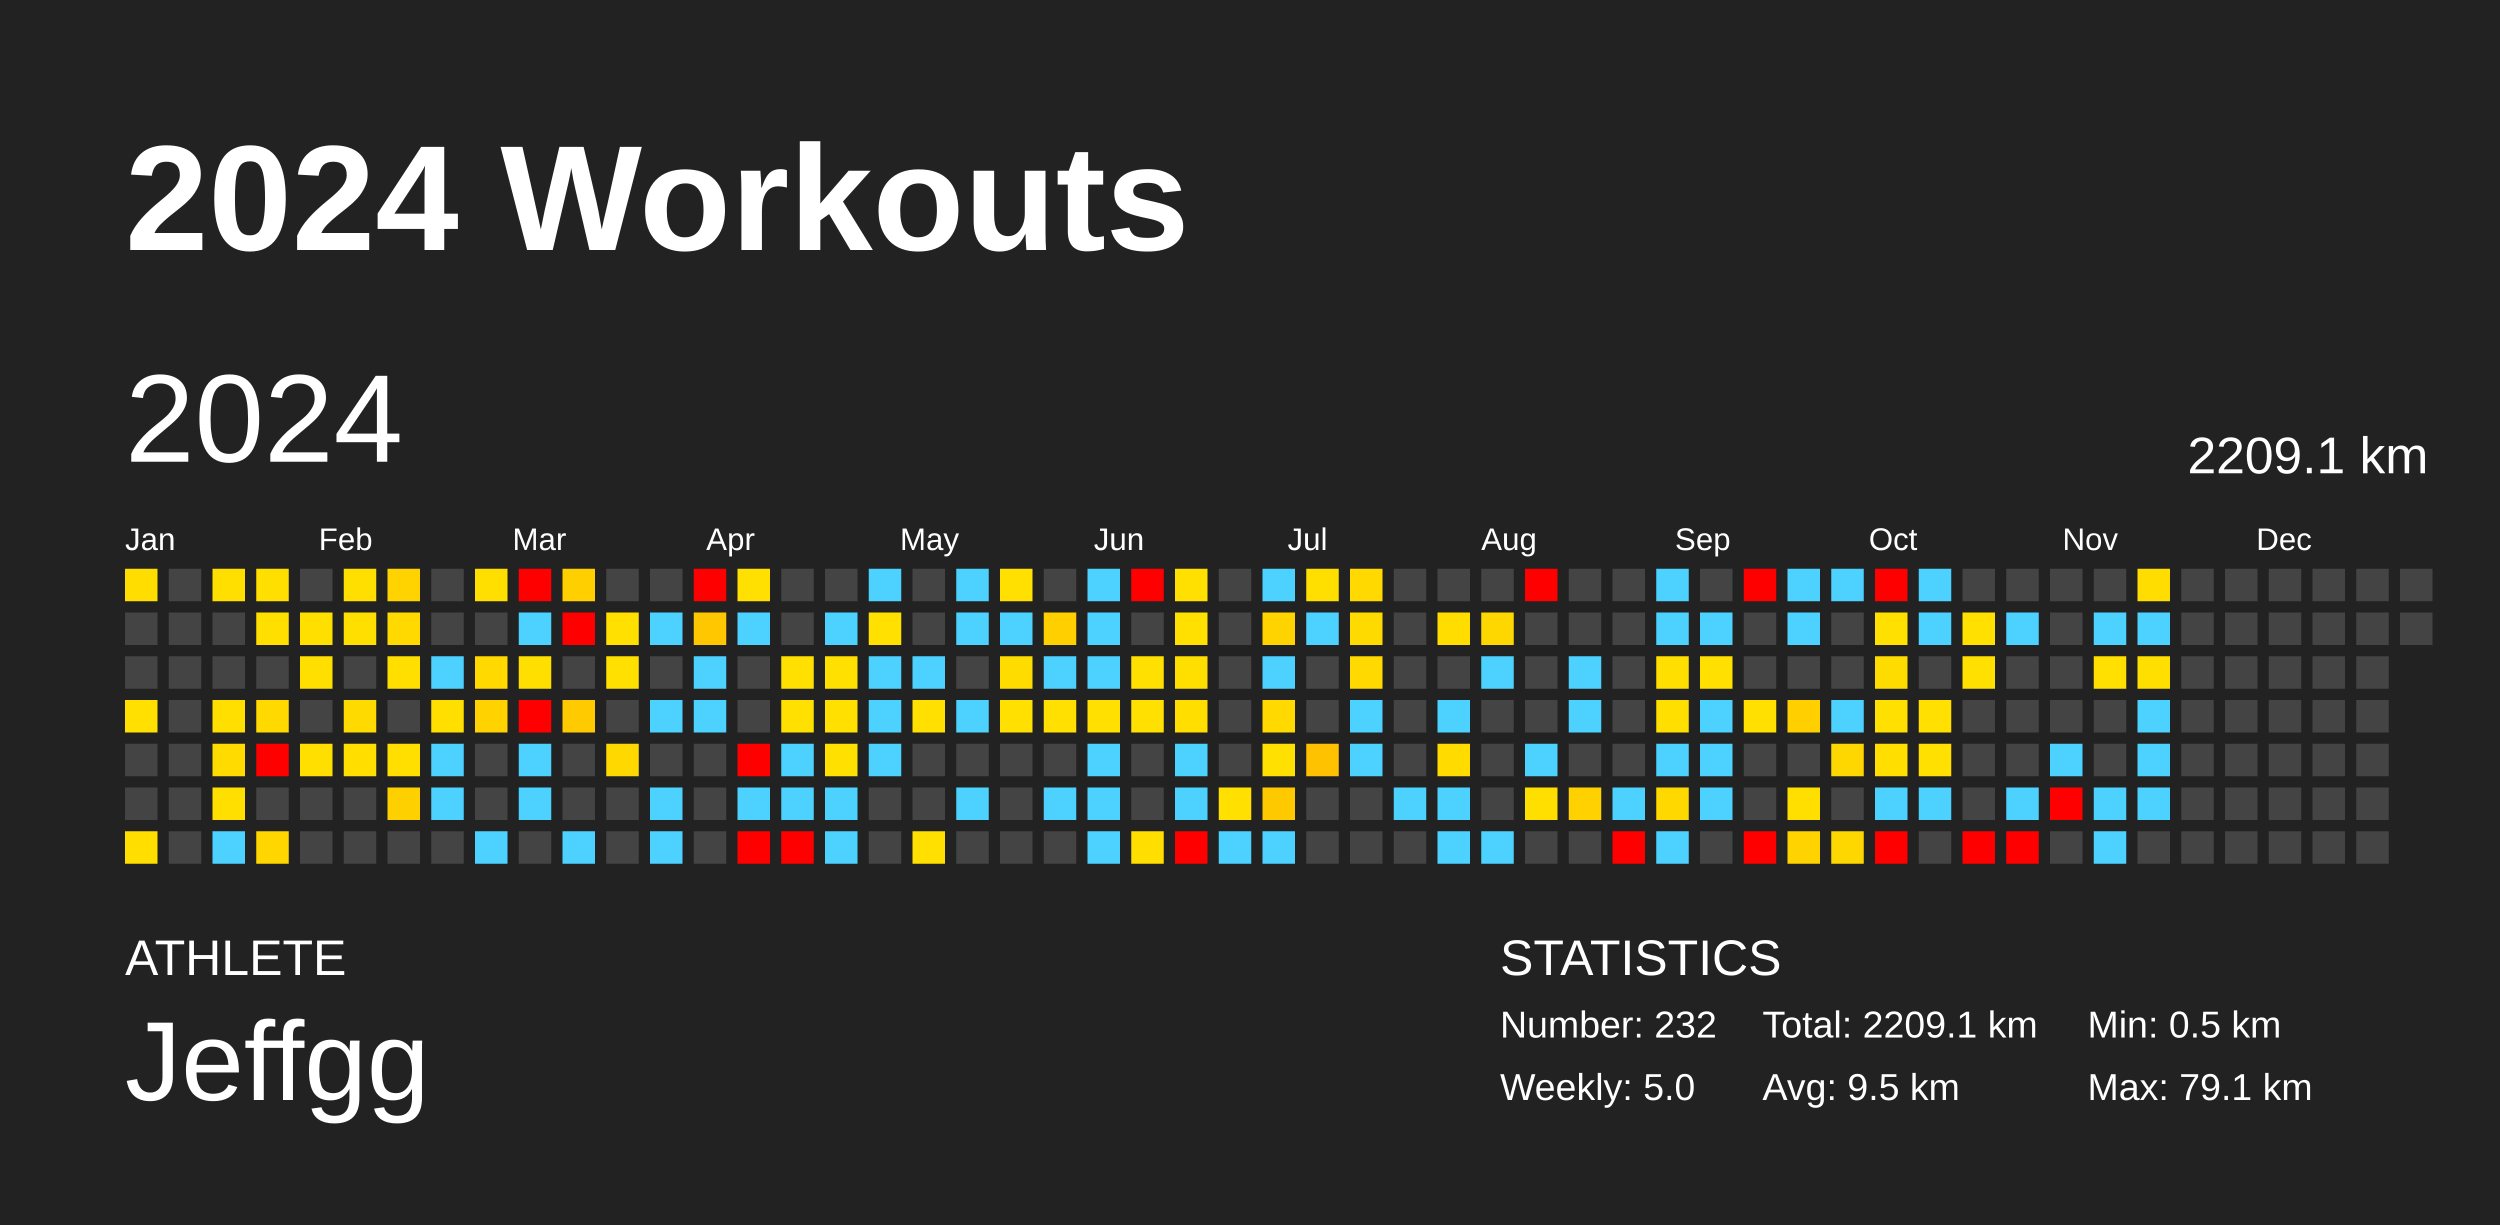
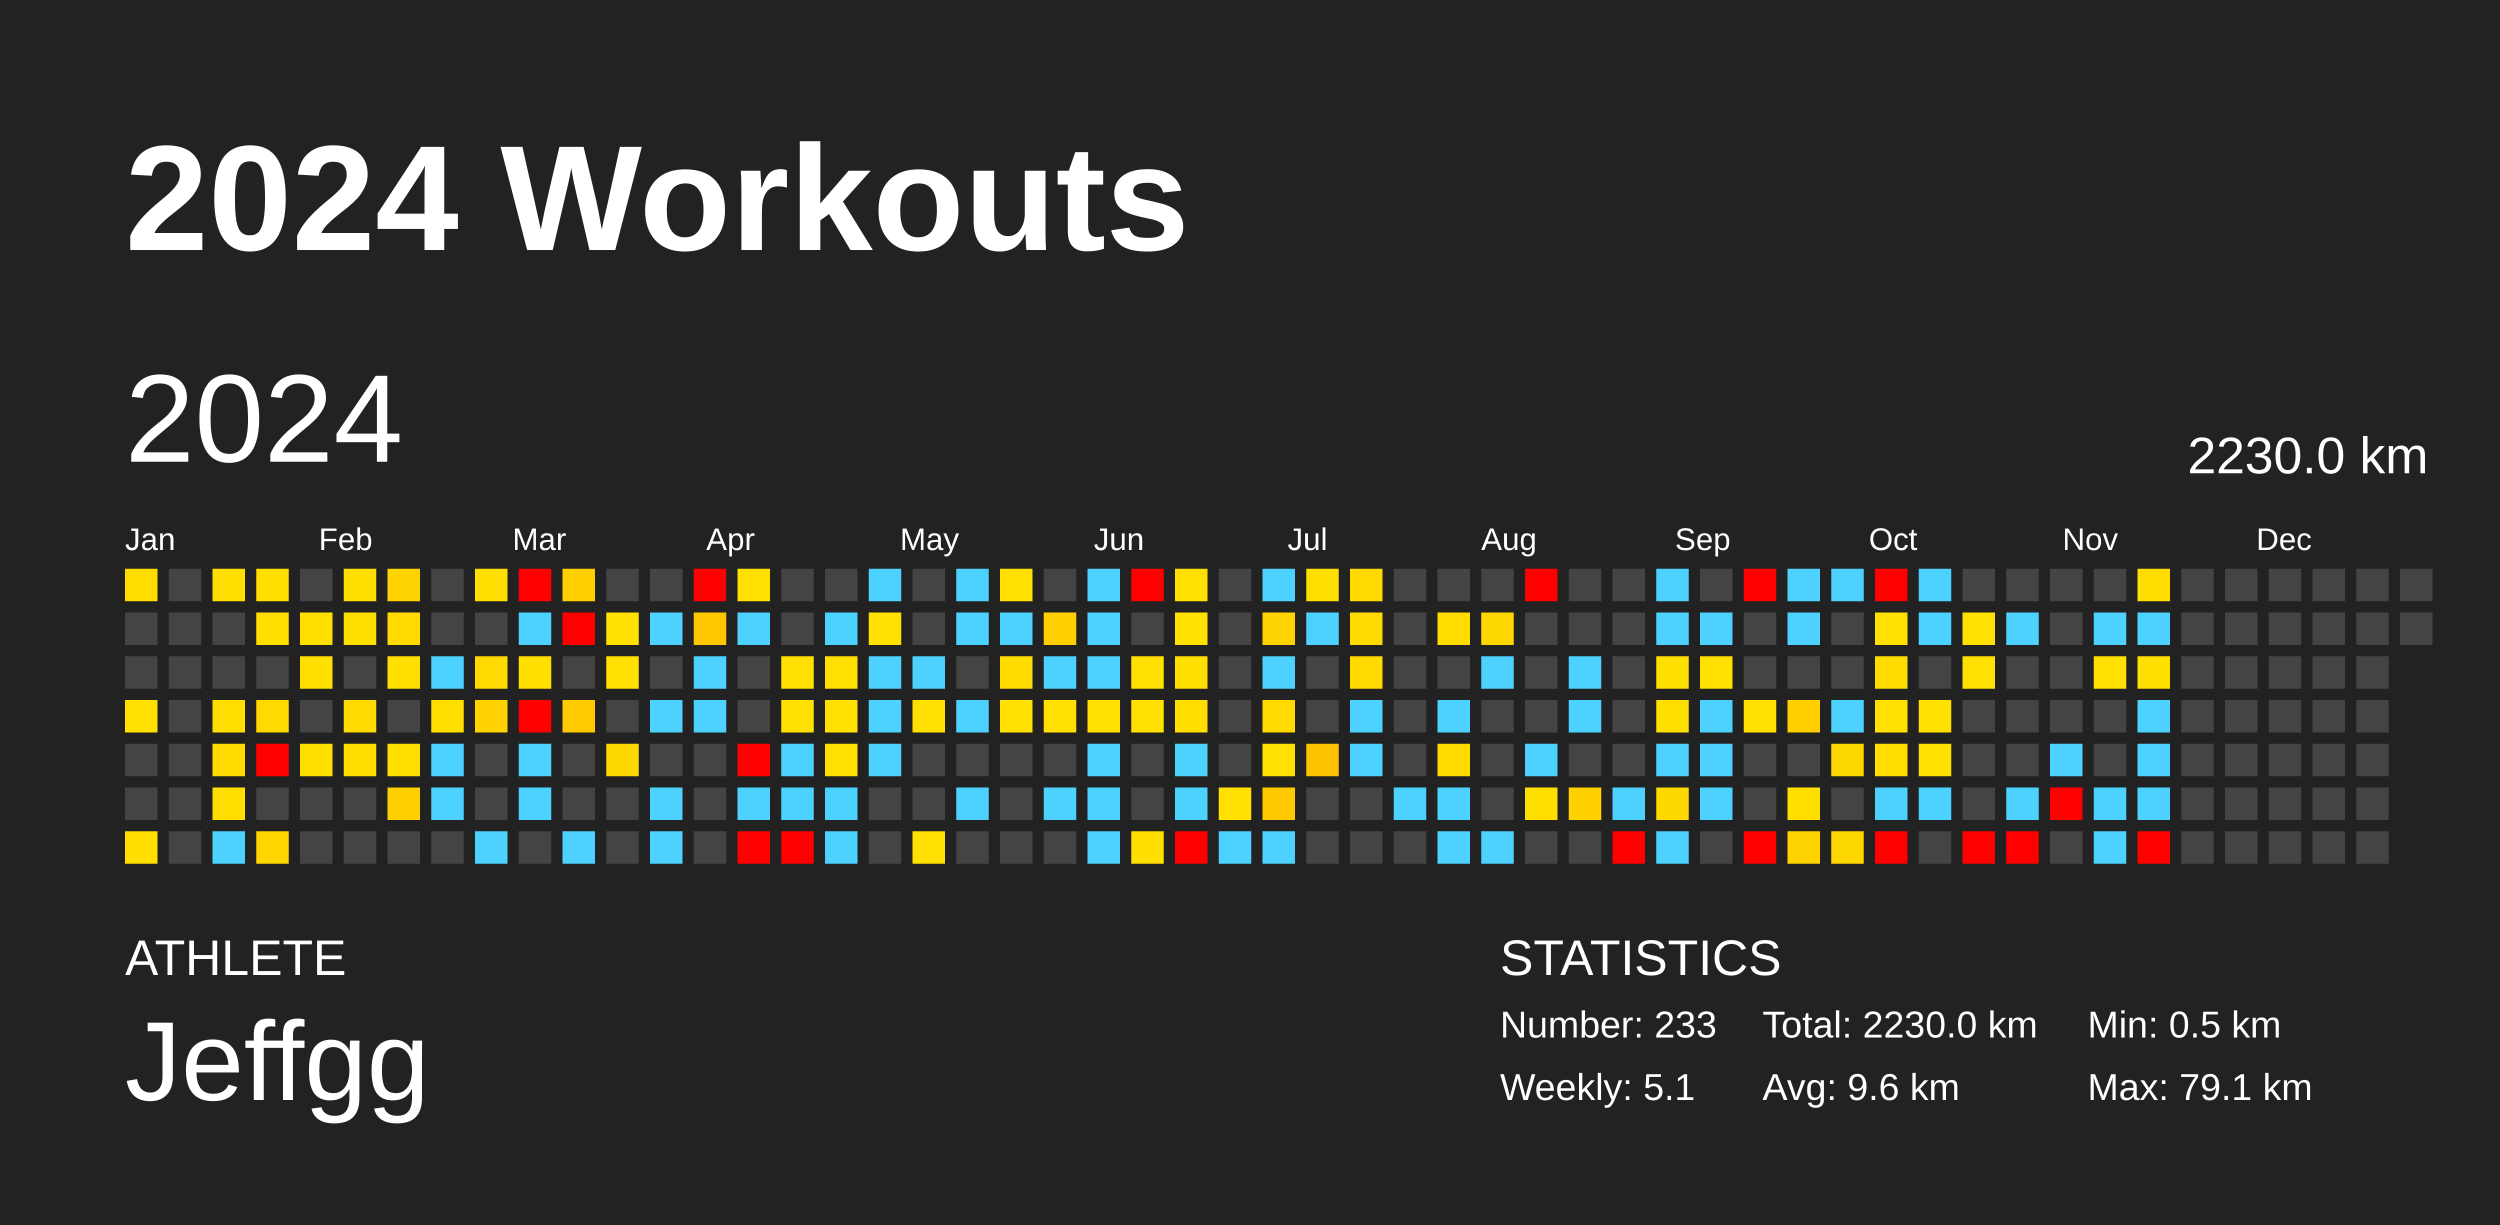
<svg xmlns="http://www.w3.org/2000/svg" baseProfile="full" height="98mm" version="1.1" viewBox="0,0,200,98" width="200mm">
  <defs />
  <rect fill="#222222" height="98" width="200" x="0" y="0" />
  <text fill="#FFFFFF" style="font-size:12px; font-family:Arial; font-weight:bold;" x="10" y="20">2024 Workouts</text>
  <text fill="#FFFFFF" style="font-size:4px; font-family:Arial" x="10" y="78">ATHLETE</text>
  <text fill="#FFFFFF" style="font-size:9px; font-family:Arial" x="10" y="88">Jeffgg</text>
  <text fill="#FFFFFF" style="font-size:4px; font-family:Arial" x="120" y="78">STATISTICS</text>
-   <text fill="#FFFFFF" style="font-size:3px; font-family:Arial" x="120" y="83">Number: 232</text>
-   <text fill="#FFFFFF" style="font-size:3px; font-family:Arial" x="120" y="88">Weekly: 5.0</text>
-   <text fill="#FFFFFF" style="font-size:3px; font-family:Arial" x="141" y="83">Total: 2209.1 km</text>
-   <text fill="#FFFFFF" style="font-size:3px; font-family:Arial" x="141" y="88">Avg: 9.5 km</text>
+   <text fill="#FFFFFF" style="font-size:3px; font-family:Arial" x="120" y="83">Number: 233</text>
+   <text fill="#FFFFFF" style="font-size:3px; font-family:Arial" x="120" y="88">Weekly: 5.1</text>
+   <text fill="#FFFFFF" style="font-size:3px; font-family:Arial" x="141" y="83">Total: 2230.0 km</text>
+   <text fill="#FFFFFF" style="font-size:3px; font-family:Arial" x="141" y="88">Avg: 9.6 km</text>
  <text fill="#FFFFFF" style="font-size:3px; font-family:Arial" x="167" y="83">Min: 0.5 km</text>
  <text fill="#FFFFFF" style="font-size:3px; font-family:Arial" x="167" y="88">Max: 79.1 km</text>
  <text dominant-baseline="hanging" fill="#FFFFFF" style="font-size:10.0px; font-family:Arial;" x="10" y="30">2024</text>
-   <text dominant-baseline="hanging" fill="#FFFFFF" style="font-size:4.125px; font-family:Arial;" x="175" y="35">2209.1 km</text>
+   <text dominant-baseline="hanging" fill="#FFFFFF" style="font-size:4.125px; font-family:Arial;" x="175" y="35">2230.0 km</text>
  <text fill="#FFFFFF" style="font-size:2.5px; font-family:Arial" x="10.0" y="44">Jan</text>
  <text fill="#FFFFFF" style="font-size:2.5px; font-family:Arial" x="25.5" y="44">Feb</text>
  <text fill="#FFFFFF" style="font-size:2.5px; font-family:Arial" x="41.0" y="44">Mar</text>
  <text fill="#FFFFFF" style="font-size:2.5px; font-family:Arial" x="56.5" y="44">Apr</text>
  <text fill="#FFFFFF" style="font-size:2.5px; font-family:Arial" x="72.0" y="44">May</text>
  <text fill="#FFFFFF" style="font-size:2.5px; font-family:Arial" x="87.5" y="44">Jun</text>
  <text fill="#FFFFFF" style="font-size:2.5px; font-family:Arial" x="103.0" y="44">Jul</text>
  <text fill="#FFFFFF" style="font-size:2.5px; font-family:Arial" x="118.5" y="44">Aug</text>
  <text fill="#FFFFFF" style="font-size:2.5px; font-family:Arial" x="134.0" y="44">Sep</text>
  <text fill="#FFFFFF" style="font-size:2.5px; font-family:Arial" x="149.5" y="44">Oct</text>
  <text fill="#FFFFFF" style="font-size:2.5px; font-family:Arial" x="165.0" y="44">Nov</text>
  <text fill="#FFFFFF" style="font-size:2.5px; font-family:Arial" x="180.5" y="44">Dec</text>
  <rect fill="#ffdd00" height="2.6" width="2.6" x="10.0" y="45.5" />
  <rect fill="#444444" height="2.6" width="2.6" x="10.0" y="49.0" />
  <rect fill="#444444" height="2.6" width="2.6" x="10.0" y="52.5" />
  <rect fill="#ffe000" height="2.6" width="2.6" x="10.0" y="56.0" />
  <rect fill="#444444" height="2.6" width="2.6" x="10.0" y="59.5" />
  <rect fill="#444444" height="2.6" width="2.6" x="10.0" y="63.0" />
  <rect fill="#ffde00" height="2.6" width="2.6" x="10.0" y="66.5" />
  <rect fill="#444444" height="2.6" width="2.6" x="13.5" y="45.5" />
  <rect fill="#444444" height="2.6" width="2.6" x="13.5" y="49.0" />
  <rect fill="#444444" height="2.6" width="2.6" x="13.5" y="52.5" />
  <rect fill="#444444" height="2.6" width="2.6" x="13.5" y="56.0" />
  <rect fill="#444444" height="2.6" width="2.6" x="13.5" y="59.5" />
  <rect fill="#444444" height="2.6" width="2.6" x="13.5" y="63.0" />
  <rect fill="#444444" height="2.6" width="2.6" x="13.5" y="66.5" />
  <rect fill="#ffdf00" height="2.6" width="2.6" x="17.0" y="45.5" />
  <rect fill="#444444" height="2.6" width="2.6" x="17.0" y="49.0" />
  <rect fill="#444444" height="2.6" width="2.6" x="17.0" y="52.5" />
  <rect fill="#ffdf00" height="2.6" width="2.6" x="17.0" y="56.0" />
  <rect fill="#ffdb00" height="2.6" width="2.6" x="17.0" y="59.5" />
  <rect fill="#ffdf00" height="2.6" width="2.6" x="17.0" y="63.0" />
  <rect fill="#4dd2ff" height="2.6" width="2.6" x="17.0" y="66.5" />
  <rect fill="#ffdf00" height="2.6" width="2.6" x="20.5" y="45.5" />
  <rect fill="#ffdf00" height="2.6" width="2.6" x="20.5" y="49.0" />
  <rect fill="#444444" height="2.6" width="2.6" x="20.5" y="52.5" />
  <rect fill="#ffd900" height="2.6" width="2.6" x="20.5" y="56.0" />
  <rect fill="red" height="2.6" width="2.6" x="20.5" y="59.5" />
  <rect fill="#444444" height="2.6" width="2.6" x="20.5" y="63.0" />
  <rect fill="#ffd600" height="2.6" width="2.6" x="20.5" y="66.5" />
  <rect fill="#444444" height="2.6" width="2.6" x="24.0" y="45.5" />
  <rect fill="#ffdf00" height="2.6" width="2.6" x="24.0" y="49.0" />
  <rect fill="#ffdf00" height="2.6" width="2.6" x="24.0" y="52.5" />
  <rect fill="#444444" height="2.6" width="2.6" x="24.0" y="56.0" />
  <rect fill="#ffdf00" height="2.6" width="2.6" x="24.0" y="59.5" />
  <rect fill="#444444" height="2.6" width="2.6" x="24.0" y="63.0" />
  <rect fill="#444444" height="2.6" width="2.6" x="24.0" y="66.5" />
  <rect fill="#ffdf00" height="2.6" width="2.6" x="27.5" y="45.5" />
  <rect fill="#ffdf00" height="2.6" width="2.6" x="27.5" y="49.0" />
  <rect fill="#444444" height="2.6" width="2.6" x="27.5" y="52.5" />
  <rect fill="#ffda00" height="2.6" width="2.6" x="27.5" y="56.0" />
  <rect fill="#ffde00" height="2.6" width="2.6" x="27.5" y="59.5" />
  <rect fill="#444444" height="2.6" width="2.6" x="27.5" y="63.0" />
  <rect fill="#444444" height="2.6" width="2.6" x="27.5" y="66.5" />
  <rect fill="#ffd300" height="2.6" width="2.6" x="31.0" y="45.5" />
  <rect fill="#ffd900" height="2.6" width="2.6" x="31.0" y="49.0" />
  <rect fill="#ffdf00" height="2.6" width="2.6" x="31.0" y="52.5" />
  <rect fill="#444444" height="2.6" width="2.6" x="31.0" y="56.0" />
  <rect fill="#ffdf00" height="2.6" width="2.6" x="31.0" y="59.5" />
  <rect fill="#ffd000" height="2.6" width="2.6" x="31.0" y="63.0" />
  <rect fill="#444444" height="2.6" width="2.6" x="31.0" y="66.5" />
  <rect fill="#444444" height="2.6" width="2.6" x="34.5" y="45.5" />
  <rect fill="#444444" height="2.6" width="2.6" x="34.5" y="49.0" />
  <rect fill="#4dd2ff" height="2.6" width="2.6" x="34.5" y="52.5" />
  <rect fill="#ffdf00" height="2.6" width="2.6" x="34.5" y="56.0" />
  <rect fill="#4dd2ff" height="2.6" width="2.6" x="34.5" y="59.5" />
  <rect fill="#4dd2ff" height="2.6" width="2.6" x="34.5" y="63.0" />
  <rect fill="#444444" height="2.6" width="2.6" x="34.5" y="66.5" />
  <rect fill="#ffdf00" height="2.6" width="2.6" x="38.0" y="45.5" />
  <rect fill="#444444" height="2.6" width="2.6" x="38.0" y="49.0" />
  <rect fill="#ffd900" height="2.6" width="2.6" x="38.0" y="52.5" />
  <rect fill="#ffd200" height="2.6" width="2.6" x="38.0" y="56.0" />
  <rect fill="#444444" height="2.6" width="2.6" x="38.0" y="59.5" />
  <rect fill="#444444" height="2.6" width="2.6" x="38.0" y="63.0" />
  <rect fill="#4dd2ff" height="2.6" width="2.6" x="38.0" y="66.5" />
  <rect fill="red" height="2.6" width="2.6" x="41.5" y="45.5" />
  <rect fill="#4dd2ff" height="2.6" width="2.6" x="41.5" y="49.0" />
  <rect fill="#ffdf00" height="2.6" width="2.6" x="41.5" y="52.5" />
  <rect fill="red" height="2.6" width="2.6" x="41.5" y="56.0" />
  <rect fill="#4dd2ff" height="2.6" width="2.6" x="41.5" y="59.5" />
  <rect fill="#4dd2ff" height="2.6" width="2.6" x="41.5" y="63.0" />
  <rect fill="#444444" height="2.6" width="2.6" x="41.5" y="66.5" />
  <rect fill="#ffcf00" height="2.6" width="2.6" x="45.0" y="45.5" />
  <rect fill="red" height="2.6" width="2.6" x="45.0" y="49.0" />
  <rect fill="#444444" height="2.6" width="2.6" x="45.0" y="52.5" />
  <rect fill="#ffca00" height="2.6" width="2.6" x="45.0" y="56.0" />
  <rect fill="#444444" height="2.6" width="2.6" x="45.0" y="59.5" />
  <rect fill="#444444" height="2.6" width="2.6" x="45.0" y="63.0" />
  <rect fill="#4dd2ff" height="2.6" width="2.6" x="45.0" y="66.5" />
  <rect fill="#444444" height="2.6" width="2.6" x="48.5" y="45.5" />
  <rect fill="#ffe000" height="2.6" width="2.6" x="48.5" y="49.0" />
  <rect fill="#ffe000" height="2.6" width="2.6" x="48.5" y="52.5" />
  <rect fill="#444444" height="2.6" width="2.6" x="48.5" y="56.0" />
  <rect fill="#ffd800" height="2.6" width="2.6" x="48.5" y="59.5" />
  <rect fill="#444444" height="2.6" width="2.6" x="48.5" y="63.0" />
  <rect fill="#444444" height="2.6" width="2.6" x="48.5" y="66.5" />
  <rect fill="#444444" height="2.6" width="2.6" x="52.0" y="45.5" />
  <rect fill="#4dd2ff" height="2.6" width="2.6" x="52.0" y="49.0" />
  <rect fill="#444444" height="2.6" width="2.6" x="52.0" y="52.5" />
  <rect fill="#4dd2ff" height="2.6" width="2.6" x="52.0" y="56.0" />
  <rect fill="#444444" height="2.6" width="2.6" x="52.0" y="59.5" />
  <rect fill="#4dd2ff" height="2.6" width="2.6" x="52.0" y="63.0" />
  <rect fill="#4dd2ff" height="2.6" width="2.6" x="52.0" y="66.5" />
  <rect fill="red" height="2.6" width="2.6" x="55.5" y="45.5" />
  <rect fill="#ffc700" height="2.6" width="2.6" x="55.5" y="49.0" />
  <rect fill="#4dd2ff" height="2.6" width="2.6" x="55.5" y="52.5" />
  <rect fill="#4dd2ff" height="2.6" width="2.6" x="55.5" y="56.0" />
  <rect fill="#444444" height="2.6" width="2.6" x="55.5" y="59.5" />
  <rect fill="#444444" height="2.6" width="2.6" x="55.5" y="63.0" />
  <rect fill="#444444" height="2.6" width="2.6" x="55.5" y="66.5" />
  <rect fill="#ffe000" height="2.6" width="2.6" x="59.0" y="45.5" />
  <rect fill="#4dd2ff" height="2.6" width="2.6" x="59.0" y="49.0" />
  <rect fill="#444444" height="2.6" width="2.6" x="59.0" y="52.5" />
  <rect fill="#444444" height="2.6" width="2.6" x="59.0" y="56.0" />
  <rect fill="red" height="2.6" width="2.6" x="59.0" y="59.5" />
  <rect fill="#4dd2ff" height="2.6" width="2.6" x="59.0" y="63.0" />
  <rect fill="red" height="2.6" width="2.6" x="59.0" y="66.5" />
  <rect fill="#444444" height="2.6" width="2.6" x="62.5" y="45.5" />
  <rect fill="#444444" height="2.6" width="2.6" x="62.5" y="49.0" />
  <rect fill="#ffe000" height="2.6" width="2.6" x="62.5" y="52.5" />
  <rect fill="#ffe000" height="2.6" width="2.6" x="62.5" y="56.0" />
  <rect fill="#4dd2ff" height="2.6" width="2.6" x="62.5" y="59.5" />
  <rect fill="#4dd2ff" height="2.6" width="2.6" x="62.5" y="63.0" />
  <rect fill="red" height="2.6" width="2.6" x="62.5" y="66.5" />
  <rect fill="#444444" height="2.6" width="2.6" x="66.0" y="45.5" />
  <rect fill="#4dd2ff" height="2.6" width="2.6" x="66.0" y="49.0" />
  <rect fill="#ffe000" height="2.6" width="2.6" x="66.0" y="52.5" />
  <rect fill="#ffe000" height="2.6" width="2.6" x="66.0" y="56.0" />
  <rect fill="#ffe000" height="2.6" width="2.6" x="66.0" y="59.5" />
  <rect fill="#4dd2ff" height="2.6" width="2.6" x="66.0" y="63.0" />
  <rect fill="#4dd2ff" height="2.6" width="2.6" x="66.0" y="66.5" />
  <rect fill="#4dd2ff" height="2.6" width="2.6" x="69.5" y="45.5" />
  <rect fill="#ffe000" height="2.6" width="2.6" x="69.5" y="49.0" />
  <rect fill="#4dd2ff" height="2.6" width="2.6" x="69.5" y="52.5" />
  <rect fill="#4dd2ff" height="2.6" width="2.6" x="69.5" y="56.0" />
  <rect fill="#4dd2ff" height="2.6" width="2.6" x="69.5" y="59.5" />
  <rect fill="#444444" height="2.6" width="2.6" x="69.5" y="63.0" />
  <rect fill="#444444" height="2.6" width="2.6" x="69.5" y="66.5" />
  <rect fill="#444444" height="2.6" width="2.6" x="73.0" y="45.5" />
  <rect fill="#444444" height="2.6" width="2.6" x="73.0" y="49.0" />
  <rect fill="#4dd2ff" height="2.6" width="2.6" x="73.0" y="52.5" />
  <rect fill="#ffe000" height="2.6" width="2.6" x="73.0" y="56.0" />
  <rect fill="#444444" height="2.6" width="2.6" x="73.0" y="59.5" />
  <rect fill="#444444" height="2.6" width="2.6" x="73.0" y="63.0" />
  <rect fill="#ffe000" height="2.6" width="2.6" x="73.0" y="66.5" />
  <rect fill="#4dd2ff" height="2.6" width="2.6" x="76.5" y="45.5" />
  <rect fill="#4dd2ff" height="2.6" width="2.6" x="76.5" y="49.0" />
  <rect fill="#444444" height="2.6" width="2.6" x="76.5" y="52.5" />
  <rect fill="#4dd2ff" height="2.6" width="2.6" x="76.5" y="56.0" />
  <rect fill="#444444" height="2.6" width="2.6" x="76.5" y="59.5" />
  <rect fill="#4dd2ff" height="2.6" width="2.6" x="76.5" y="63.0" />
  <rect fill="#444444" height="2.6" width="2.6" x="76.5" y="66.5" />
  <rect fill="#ffe000" height="2.6" width="2.6" x="80.0" y="45.5" />
  <rect fill="#4dd2ff" height="2.6" width="2.6" x="80.0" y="49.0" />
  <rect fill="#ffdc00" height="2.6" width="2.6" x="80.0" y="52.5" />
  <rect fill="#ffe000" height="2.6" width="2.6" x="80.0" y="56.0" />
  <rect fill="#444444" height="2.6" width="2.6" x="80.0" y="59.5" />
  <rect fill="#444444" height="2.6" width="2.6" x="80.0" y="63.0" />
  <rect fill="#444444" height="2.6" width="2.6" x="80.0" y="66.5" />
  <rect fill="#444444" height="2.6" width="2.6" x="83.5" y="45.5" />
  <rect fill="#ffcf00" height="2.6" width="2.6" x="83.5" y="49.0" />
  <rect fill="#4dd2ff" height="2.6" width="2.6" x="83.5" y="52.5" />
  <rect fill="#ffe000" height="2.6" width="2.6" x="83.5" y="56.0" />
  <rect fill="#444444" height="2.6" width="2.6" x="83.5" y="59.5" />
  <rect fill="#4dd2ff" height="2.6" width="2.6" x="83.5" y="63.0" />
  <rect fill="#444444" height="2.6" width="2.6" x="83.5" y="66.5" />
  <rect fill="#4dd2ff" height="2.6" width="2.6" x="87.0" y="45.5" />
  <rect fill="#4dd2ff" height="2.6" width="2.6" x="87.0" y="49.0" />
  <rect fill="#4dd2ff" height="2.6" width="2.6" x="87.0" y="52.5" />
  <rect fill="#ffe000" height="2.6" width="2.6" x="87.0" y="56.0" />
  <rect fill="#4dd2ff" height="2.6" width="2.6" x="87.0" y="59.5" />
  <rect fill="#4dd2ff" height="2.6" width="2.6" x="87.0" y="63.0" />
  <rect fill="#4dd2ff" height="2.6" width="2.6" x="87.0" y="66.5" />
  <rect fill="red" height="2.6" width="2.6" x="90.5" y="45.5" />
  <rect fill="#444444" height="2.6" width="2.6" x="90.5" y="49.0" />
  <rect fill="#ffe000" height="2.6" width="2.6" x="90.5" y="52.5" />
  <rect fill="#ffe000" height="2.6" width="2.6" x="90.5" y="56.0" />
  <rect fill="#444444" height="2.6" width="2.6" x="90.5" y="59.5" />
  <rect fill="#444444" height="2.6" width="2.6" x="90.5" y="63.0" />
  <rect fill="#ffde00" height="2.6" width="2.6" x="90.5" y="66.5" />
  <rect fill="#ffe000" height="2.6" width="2.6" x="94.0" y="45.5" />
  <rect fill="#ffe000" height="2.6" width="2.6" x="94.0" y="49.0" />
  <rect fill="#ffdf00" height="2.6" width="2.6" x="94.0" y="52.5" />
  <rect fill="#ffde00" height="2.6" width="2.6" x="94.0" y="56.0" />
  <rect fill="#4dd2ff" height="2.6" width="2.6" x="94.0" y="59.5" />
  <rect fill="#4dd2ff" height="2.6" width="2.6" x="94.0" y="63.0" />
  <rect fill="red" height="2.6" width="2.6" x="94.0" y="66.5" />
  <rect fill="#444444" height="2.6" width="2.6" x="97.5" y="45.5" />
  <rect fill="#444444" height="2.6" width="2.6" x="97.5" y="49.0" />
  <rect fill="#444444" height="2.6" width="2.6" x="97.5" y="52.5" />
  <rect fill="#444444" height="2.6" width="2.6" x="97.5" y="56.0" />
  <rect fill="#444444" height="2.6" width="2.6" x="97.5" y="59.5" />
  <rect fill="#ffe000" height="2.6" width="2.6" x="97.5" y="63.0" />
  <rect fill="#4dd2ff" height="2.6" width="2.6" x="97.5" y="66.5" />
  <rect fill="#4dd2ff" height="2.6" width="2.6" x="101.0" y="45.5" />
  <rect fill="#ffd300" height="2.6" width="2.6" x="101.0" y="49.0" />
  <rect fill="#4dd2ff" height="2.6" width="2.6" x="101.0" y="52.5" />
  <rect fill="#ffd900" height="2.6" width="2.6" x="101.0" y="56.0" />
  <rect fill="#ffe000" height="2.6" width="2.6" x="101.0" y="59.5" />
  <rect fill="#ffc900" height="2.6" width="2.6" x="101.0" y="63.0" />
  <rect fill="#4dd2ff" height="2.6" width="2.6" x="101.0" y="66.5" />
  <rect fill="#ffdf00" height="2.6" width="2.6" x="104.5" y="45.5" />
  <rect fill="#4dd2ff" height="2.6" width="2.6" x="104.5" y="49.0" />
  <rect fill="#444444" height="2.6" width="2.6" x="104.5" y="52.5" />
  <rect fill="#444444" height="2.6" width="2.6" x="104.5" y="56.0" />
  <rect fill="#ffc200" height="2.6" width="2.6" x="104.5" y="59.5" />
  <rect fill="#444444" height="2.6" width="2.6" x="104.5" y="63.0" />
  <rect fill="#444444" height="2.6" width="2.6" x="104.5" y="66.5" />
  <rect fill="#ffd900" height="2.6" width="2.6" x="108.0" y="45.5" />
  <rect fill="#ffda00" height="2.6" width="2.6" x="108.0" y="49.0" />
  <rect fill="#ffd900" height="2.6" width="2.6" x="108.0" y="52.5" />
  <rect fill="#4dd2ff" height="2.6" width="2.6" x="108.0" y="56.0" />
  <rect fill="#4dd2ff" height="2.6" width="2.6" x="108.0" y="59.5" />
  <rect fill="#444444" height="2.6" width="2.6" x="108.0" y="63.0" />
  <rect fill="#444444" height="2.6" width="2.6" x="108.0" y="66.5" />
  <rect fill="#444444" height="2.6" width="2.6" x="111.5" y="45.5" />
  <rect fill="#444444" height="2.6" width="2.6" x="111.5" y="49.0" />
  <rect fill="#444444" height="2.6" width="2.6" x="111.5" y="52.5" />
  <rect fill="#444444" height="2.6" width="2.6" x="111.5" y="56.0" />
  <rect fill="#444444" height="2.6" width="2.6" x="111.5" y="59.5" />
  <rect fill="#4dd2ff" height="2.6" width="2.6" x="111.5" y="63.0" />
  <rect fill="#444444" height="2.6" width="2.6" x="111.5" y="66.5" />
  <rect fill="#444444" height="2.6" width="2.6" x="115.0" y="45.5" />
  <rect fill="#ffdd00" height="2.6" width="2.6" x="115.0" y="49.0" />
  <rect fill="#444444" height="2.6" width="2.6" x="115.0" y="52.5" />
  <rect fill="#4dd2ff" height="2.6" width="2.6" x="115.0" y="56.0" />
  <rect fill="#ffdb00" height="2.6" width="2.6" x="115.0" y="59.5" />
  <rect fill="#4dd2ff" height="2.6" width="2.6" x="115.0" y="63.0" />
  <rect fill="#4dd2ff" height="2.6" width="2.6" x="115.0" y="66.5" />
  <rect fill="#444444" height="2.6" width="2.6" x="118.5" y="45.5" />
  <rect fill="#ffd700" height="2.6" width="2.6" x="118.5" y="49.0" />
  <rect fill="#4dd2ff" height="2.6" width="2.6" x="118.5" y="52.5" />
  <rect fill="#444444" height="2.6" width="2.6" x="118.5" y="56.0" />
  <rect fill="#444444" height="2.6" width="2.6" x="118.5" y="59.5" />
  <rect fill="#444444" height="2.6" width="2.6" x="118.5" y="63.0" />
  <rect fill="#4dd2ff" height="2.6" width="2.6" x="118.5" y="66.5" />
  <rect fill="red" height="2.6" width="2.6" x="122.0" y="45.5" />
  <rect fill="#444444" height="2.6" width="2.6" x="122.0" y="49.0" />
  <rect fill="#444444" height="2.6" width="2.6" x="122.0" y="52.5" />
  <rect fill="#444444" height="2.6" width="2.6" x="122.0" y="56.0" />
  <rect fill="#4dd2ff" height="2.6" width="2.6" x="122.0" y="59.5" />
  <rect fill="#ffdf00" height="2.6" width="2.6" x="122.0" y="63.0" />
  <rect fill="#444444" height="2.6" width="2.6" x="122.0" y="66.5" />
  <rect fill="#444444" height="2.6" width="2.6" x="125.5" y="45.5" />
  <rect fill="#444444" height="2.6" width="2.6" x="125.5" y="49.0" />
  <rect fill="#4dd2ff" height="2.6" width="2.6" x="125.5" y="52.5" />
  <rect fill="#4dd2ff" height="2.6" width="2.6" x="125.5" y="56.0" />
  <rect fill="#444444" height="2.6" width="2.6" x="125.5" y="59.5" />
  <rect fill="#ffd100" height="2.6" width="2.6" x="125.5" y="63.0" />
  <rect fill="#444444" height="2.6" width="2.6" x="125.5" y="66.5" />
  <rect fill="#444444" height="2.6" width="2.6" x="129.0" y="45.5" />
  <rect fill="#444444" height="2.6" width="2.6" x="129.0" y="49.0" />
  <rect fill="#444444" height="2.6" width="2.6" x="129.0" y="52.5" />
  <rect fill="#444444" height="2.6" width="2.6" x="129.0" y="56.0" />
  <rect fill="#444444" height="2.6" width="2.6" x="129.0" y="59.5" />
  <rect fill="#4dd2ff" height="2.6" width="2.6" x="129.0" y="63.0" />
  <rect fill="red" height="2.6" width="2.6" x="129.0" y="66.5" />
  <rect fill="#4dd2ff" height="2.6" width="2.6" x="132.5" y="45.5" />
  <rect fill="#4dd2ff" height="2.6" width="2.6" x="132.5" y="49.0" />
  <rect fill="#ffdf00" height="2.6" width="2.6" x="132.5" y="52.5" />
  <rect fill="#ffdf00" height="2.6" width="2.6" x="132.5" y="56.0" />
  <rect fill="#4dd2ff" height="2.6" width="2.6" x="132.5" y="59.5" />
  <rect fill="#ffd800" height="2.6" width="2.6" x="132.5" y="63.0" />
  <rect fill="#4dd2ff" height="2.6" width="2.6" x="132.5" y="66.5" />
  <rect fill="#444444" height="2.6" width="2.6" x="136.0" y="45.5" />
  <rect fill="#4dd2ff" height="2.6" width="2.6" x="136.0" y="49.0" />
  <rect fill="#ffe000" height="2.6" width="2.6" x="136.0" y="52.5" />
  <rect fill="#4dd2ff" height="2.6" width="2.6" x="136.0" y="56.0" />
  <rect fill="#4dd2ff" height="2.6" width="2.6" x="136.0" y="59.5" />
  <rect fill="#4dd2ff" height="2.6" width="2.6" x="136.0" y="63.0" />
  <rect fill="#444444" height="2.6" width="2.6" x="136.0" y="66.5" />
  <rect fill="red" height="2.6" width="2.6" x="139.5" y="45.5" />
  <rect fill="#444444" height="2.6" width="2.6" x="139.5" y="49.0" />
  <rect fill="#444444" height="2.6" width="2.6" x="139.5" y="52.5" />
  <rect fill="#ffe000" height="2.6" width="2.6" x="139.5" y="56.0" />
  <rect fill="#444444" height="2.6" width="2.6" x="139.5" y="59.5" />
  <rect fill="#444444" height="2.6" width="2.6" x="139.5" y="63.0" />
  <rect fill="red" height="2.6" width="2.6" x="139.5" y="66.5" />
  <rect fill="#4dd2ff" height="2.6" width="2.6" x="143.0" y="45.5" />
  <rect fill="#4dd2ff" height="2.6" width="2.6" x="143.0" y="49.0" />
  <rect fill="#444444" height="2.6" width="2.6" x="143.0" y="52.5" />
  <rect fill="#ffcf00" height="2.6" width="2.6" x="143.0" y="56.0" />
  <rect fill="#444444" height="2.6" width="2.6" x="143.0" y="59.5" />
  <rect fill="#ffdf00" height="2.6" width="2.6" x="143.0" y="63.0" />
  <rect fill="#ffd300" height="2.6" width="2.6" x="143.0" y="66.5" />
  <rect fill="#4dd2ff" height="2.6" width="2.6" x="146.5" y="45.5" />
  <rect fill="#444444" height="2.6" width="2.6" x="146.5" y="49.0" />
  <rect fill="#444444" height="2.6" width="2.6" x="146.5" y="52.5" />
  <rect fill="#4dd2ff" height="2.6" width="2.6" x="146.5" y="56.0" />
  <rect fill="#ffd700" height="2.6" width="2.6" x="146.5" y="59.5" />
  <rect fill="#444444" height="2.6" width="2.6" x="146.5" y="63.0" />
  <rect fill="#ffd700" height="2.6" width="2.6" x="146.5" y="66.5" />
  <rect fill="red" height="2.6" width="2.6" x="150.0" y="45.5" />
  <rect fill="#ffe000" height="2.6" width="2.6" x="150.0" y="49.0" />
  <rect fill="#ffdc00" height="2.6" width="2.6" x="150.0" y="52.5" />
  <rect fill="#ffe000" height="2.6" width="2.6" x="150.0" y="56.0" />
  <rect fill="#ffde00" height="2.6" width="2.6" x="150.0" y="59.5" />
  <rect fill="#4dd2ff" height="2.6" width="2.6" x="150.0" y="63.0" />
  <rect fill="red" height="2.6" width="2.6" x="150.0" y="66.5" />
  <rect fill="#4dd2ff" height="2.6" width="2.6" x="153.5" y="45.5" />
  <rect fill="#4dd2ff" height="2.6" width="2.6" x="153.5" y="49.0" />
  <rect fill="#444444" height="2.6" width="2.6" x="153.5" y="52.5" />
  <rect fill="#ffe000" height="2.6" width="2.6" x="153.5" y="56.0" />
  <rect fill="#ffe000" height="2.6" width="2.6" x="153.5" y="59.5" />
  <rect fill="#4dd2ff" height="2.6" width="2.6" x="153.5" y="63.0" />
  <rect fill="#444444" height="2.6" width="2.6" x="153.5" y="66.5" />
  <rect fill="#444444" height="2.6" width="2.6" x="157.0" y="45.5" />
  <rect fill="#ffe000" height="2.6" width="2.6" x="157.0" y="49.0" />
  <rect fill="#ffe000" height="2.6" width="2.6" x="157.0" y="52.5" />
  <rect fill="#444444" height="2.6" width="2.6" x="157.0" y="56.0" />
  <rect fill="#444444" height="2.6" width="2.6" x="157.0" y="59.5" />
  <rect fill="#444444" height="2.6" width="2.6" x="157.0" y="63.0" />
  <rect fill="red" height="2.6" width="2.6" x="157.0" y="66.5" />
  <rect fill="#444444" height="2.6" width="2.6" x="160.5" y="45.5" />
  <rect fill="#4dd2ff" height="2.6" width="2.6" x="160.5" y="49.0" />
  <rect fill="#444444" height="2.6" width="2.6" x="160.5" y="52.5" />
  <rect fill="#444444" height="2.6" width="2.6" x="160.5" y="56.0" />
  <rect fill="#444444" height="2.6" width="2.6" x="160.5" y="59.5" />
  <rect fill="#4dd2ff" height="2.6" width="2.6" x="160.5" y="63.0" />
  <rect fill="red" height="2.6" width="2.6" x="160.5" y="66.5" />
  <rect fill="#444444" height="2.6" width="2.6" x="164.0" y="45.5" />
  <rect fill="#444444" height="2.6" width="2.6" x="164.0" y="49.0" />
  <rect fill="#444444" height="2.6" width="2.6" x="164.0" y="52.5" />
  <rect fill="#444444" height="2.6" width="2.6" x="164.0" y="56.0" />
  <rect fill="#4dd2ff" height="2.6" width="2.6" x="164.0" y="59.5" />
  <rect fill="red" height="2.6" width="2.6" x="164.0" y="63.0" />
  <rect fill="#444444" height="2.6" width="2.6" x="164.0" y="66.5" />
  <rect fill="#444444" height="2.6" width="2.6" x="167.5" y="45.5" />
  <rect fill="#4dd2ff" height="2.6" width="2.6" x="167.5" y="49.0" />
  <rect fill="#ffe000" height="2.6" width="2.6" x="167.5" y="52.5" />
  <rect fill="#444444" height="2.6" width="2.6" x="167.5" y="56.0" />
  <rect fill="#444444" height="2.6" width="2.6" x="167.5" y="59.5" />
  <rect fill="#4dd2ff" height="2.6" width="2.6" x="167.5" y="63.0" />
  <rect fill="#4dd2ff" height="2.6" width="2.6" x="167.5" y="66.5" />
  <rect fill="#ffdd00" height="2.6" width="2.6" x="171.0" y="45.5" />
  <rect fill="#4dd2ff" height="2.6" width="2.6" x="171.0" y="49.0" />
  <rect fill="#ffdf00" height="2.6" width="2.6" x="171.0" y="52.5" />
  <rect fill="#4dd2ff" height="2.6" width="2.6" x="171.0" y="56.0" />
  <rect fill="#4dd2ff" height="2.6" width="2.6" x="171.0" y="59.5" />
  <rect fill="#4dd2ff" height="2.6" width="2.6" x="171.0" y="63.0" />
-   <rect fill="#444444" height="2.6" width="2.6" x="171.0" y="66.5" />
+   <rect fill="red" height="2.6" width="2.6" x="171.0" y="66.5" />
  <rect fill="#444444" height="2.6" width="2.6" x="174.5" y="45.5" />
  <rect fill="#444444" height="2.6" width="2.6" x="174.5" y="49.0" />
  <rect fill="#444444" height="2.6" width="2.6" x="174.5" y="52.5" />
  <rect fill="#444444" height="2.6" width="2.6" x="174.5" y="56.0" />
  <rect fill="#444444" height="2.6" width="2.6" x="174.5" y="59.5" />
  <rect fill="#444444" height="2.6" width="2.6" x="174.5" y="63.0" />
  <rect fill="#444444" height="2.6" width="2.6" x="174.5" y="66.5" />
  <rect fill="#444444" height="2.6" width="2.6" x="178.0" y="45.5" />
  <rect fill="#444444" height="2.6" width="2.6" x="178.0" y="49.0" />
  <rect fill="#444444" height="2.6" width="2.6" x="178.0" y="52.5" />
  <rect fill="#444444" height="2.6" width="2.6" x="178.0" y="56.0" />
  <rect fill="#444444" height="2.6" width="2.6" x="178.0" y="59.5" />
  <rect fill="#444444" height="2.6" width="2.6" x="178.0" y="63.0" />
  <rect fill="#444444" height="2.6" width="2.6" x="178.0" y="66.5" />
  <rect fill="#444444" height="2.6" width="2.6" x="181.5" y="45.5" />
  <rect fill="#444444" height="2.6" width="2.6" x="181.5" y="49.0" />
  <rect fill="#444444" height="2.6" width="2.6" x="181.5" y="52.5" />
  <rect fill="#444444" height="2.6" width="2.6" x="181.5" y="56.0" />
  <rect fill="#444444" height="2.6" width="2.6" x="181.5" y="59.5" />
  <rect fill="#444444" height="2.6" width="2.6" x="181.5" y="63.0" />
  <rect fill="#444444" height="2.6" width="2.6" x="181.5" y="66.5" />
  <rect fill="#444444" height="2.6" width="2.6" x="185.0" y="45.5" />
  <rect fill="#444444" height="2.6" width="2.6" x="185.0" y="49.0" />
  <rect fill="#444444" height="2.6" width="2.6" x="185.0" y="52.5" />
  <rect fill="#444444" height="2.6" width="2.6" x="185.0" y="56.0" />
  <rect fill="#444444" height="2.6" width="2.6" x="185.0" y="59.5" />
  <rect fill="#444444" height="2.6" width="2.6" x="185.0" y="63.0" />
  <rect fill="#444444" height="2.6" width="2.6" x="185.0" y="66.5" />
  <rect fill="#444444" height="2.6" width="2.6" x="188.5" y="45.5" />
  <rect fill="#444444" height="2.6" width="2.6" x="188.5" y="49.0" />
  <rect fill="#444444" height="2.6" width="2.6" x="188.5" y="52.5" />
  <rect fill="#444444" height="2.6" width="2.6" x="188.5" y="56.0" />
  <rect fill="#444444" height="2.6" width="2.6" x="188.5" y="59.5" />
  <rect fill="#444444" height="2.6" width="2.6" x="188.5" y="63.0" />
  <rect fill="#444444" height="2.6" width="2.6" x="188.5" y="66.5" />
  <rect fill="#444444" height="2.6" width="2.6" x="192.0" y="45.5" />
  <rect fill="#444444" height="2.6" width="2.6" x="192.0" y="49.0" />
</svg>
